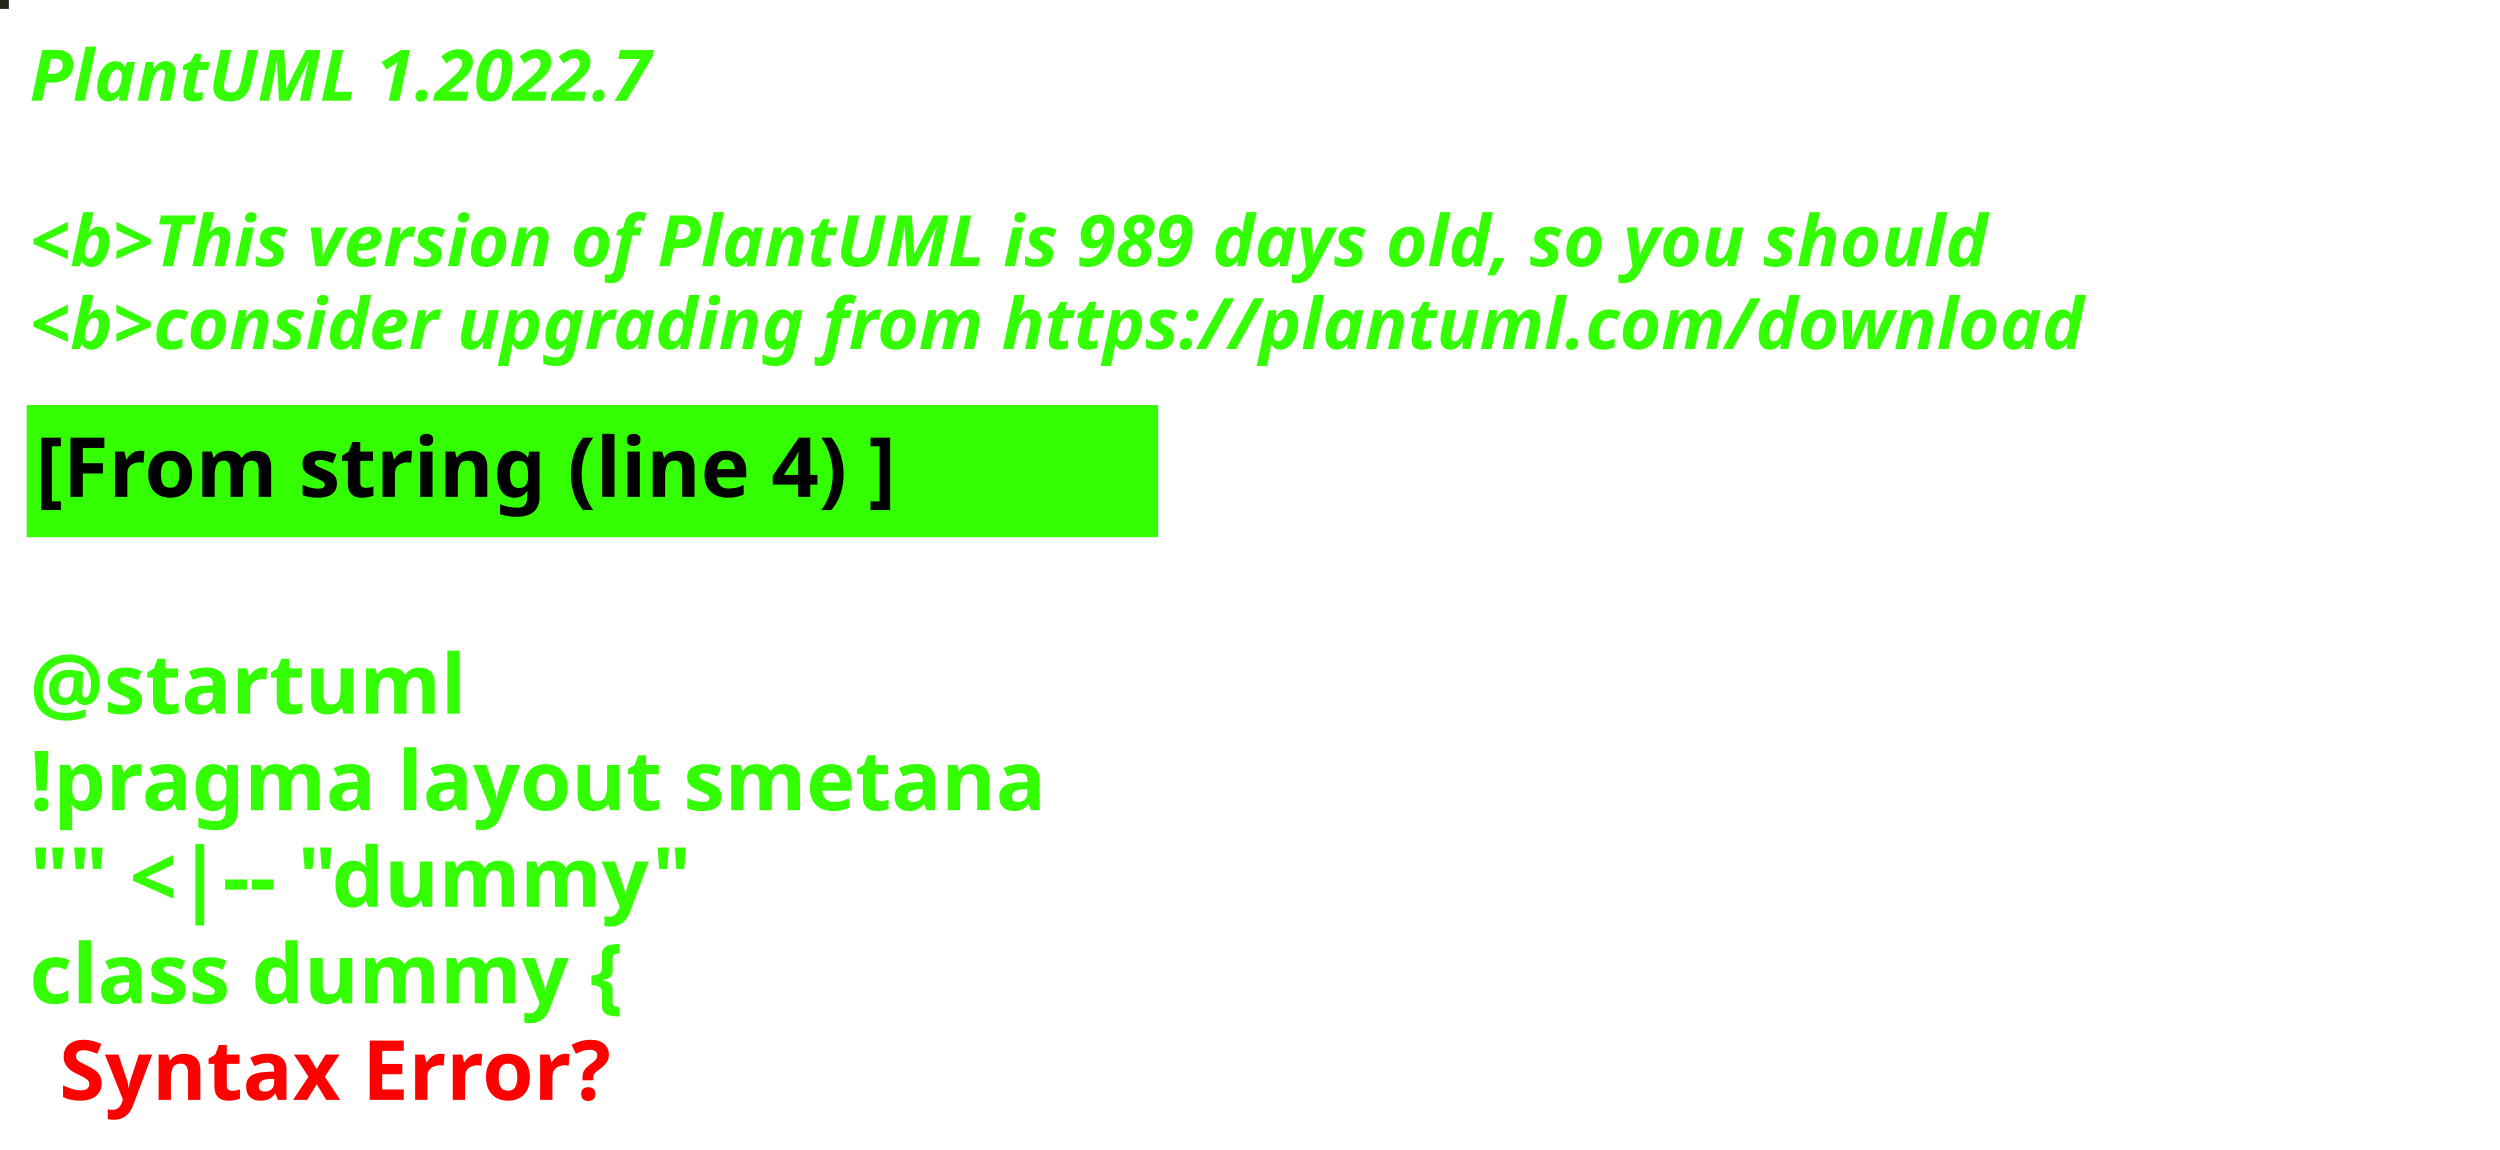
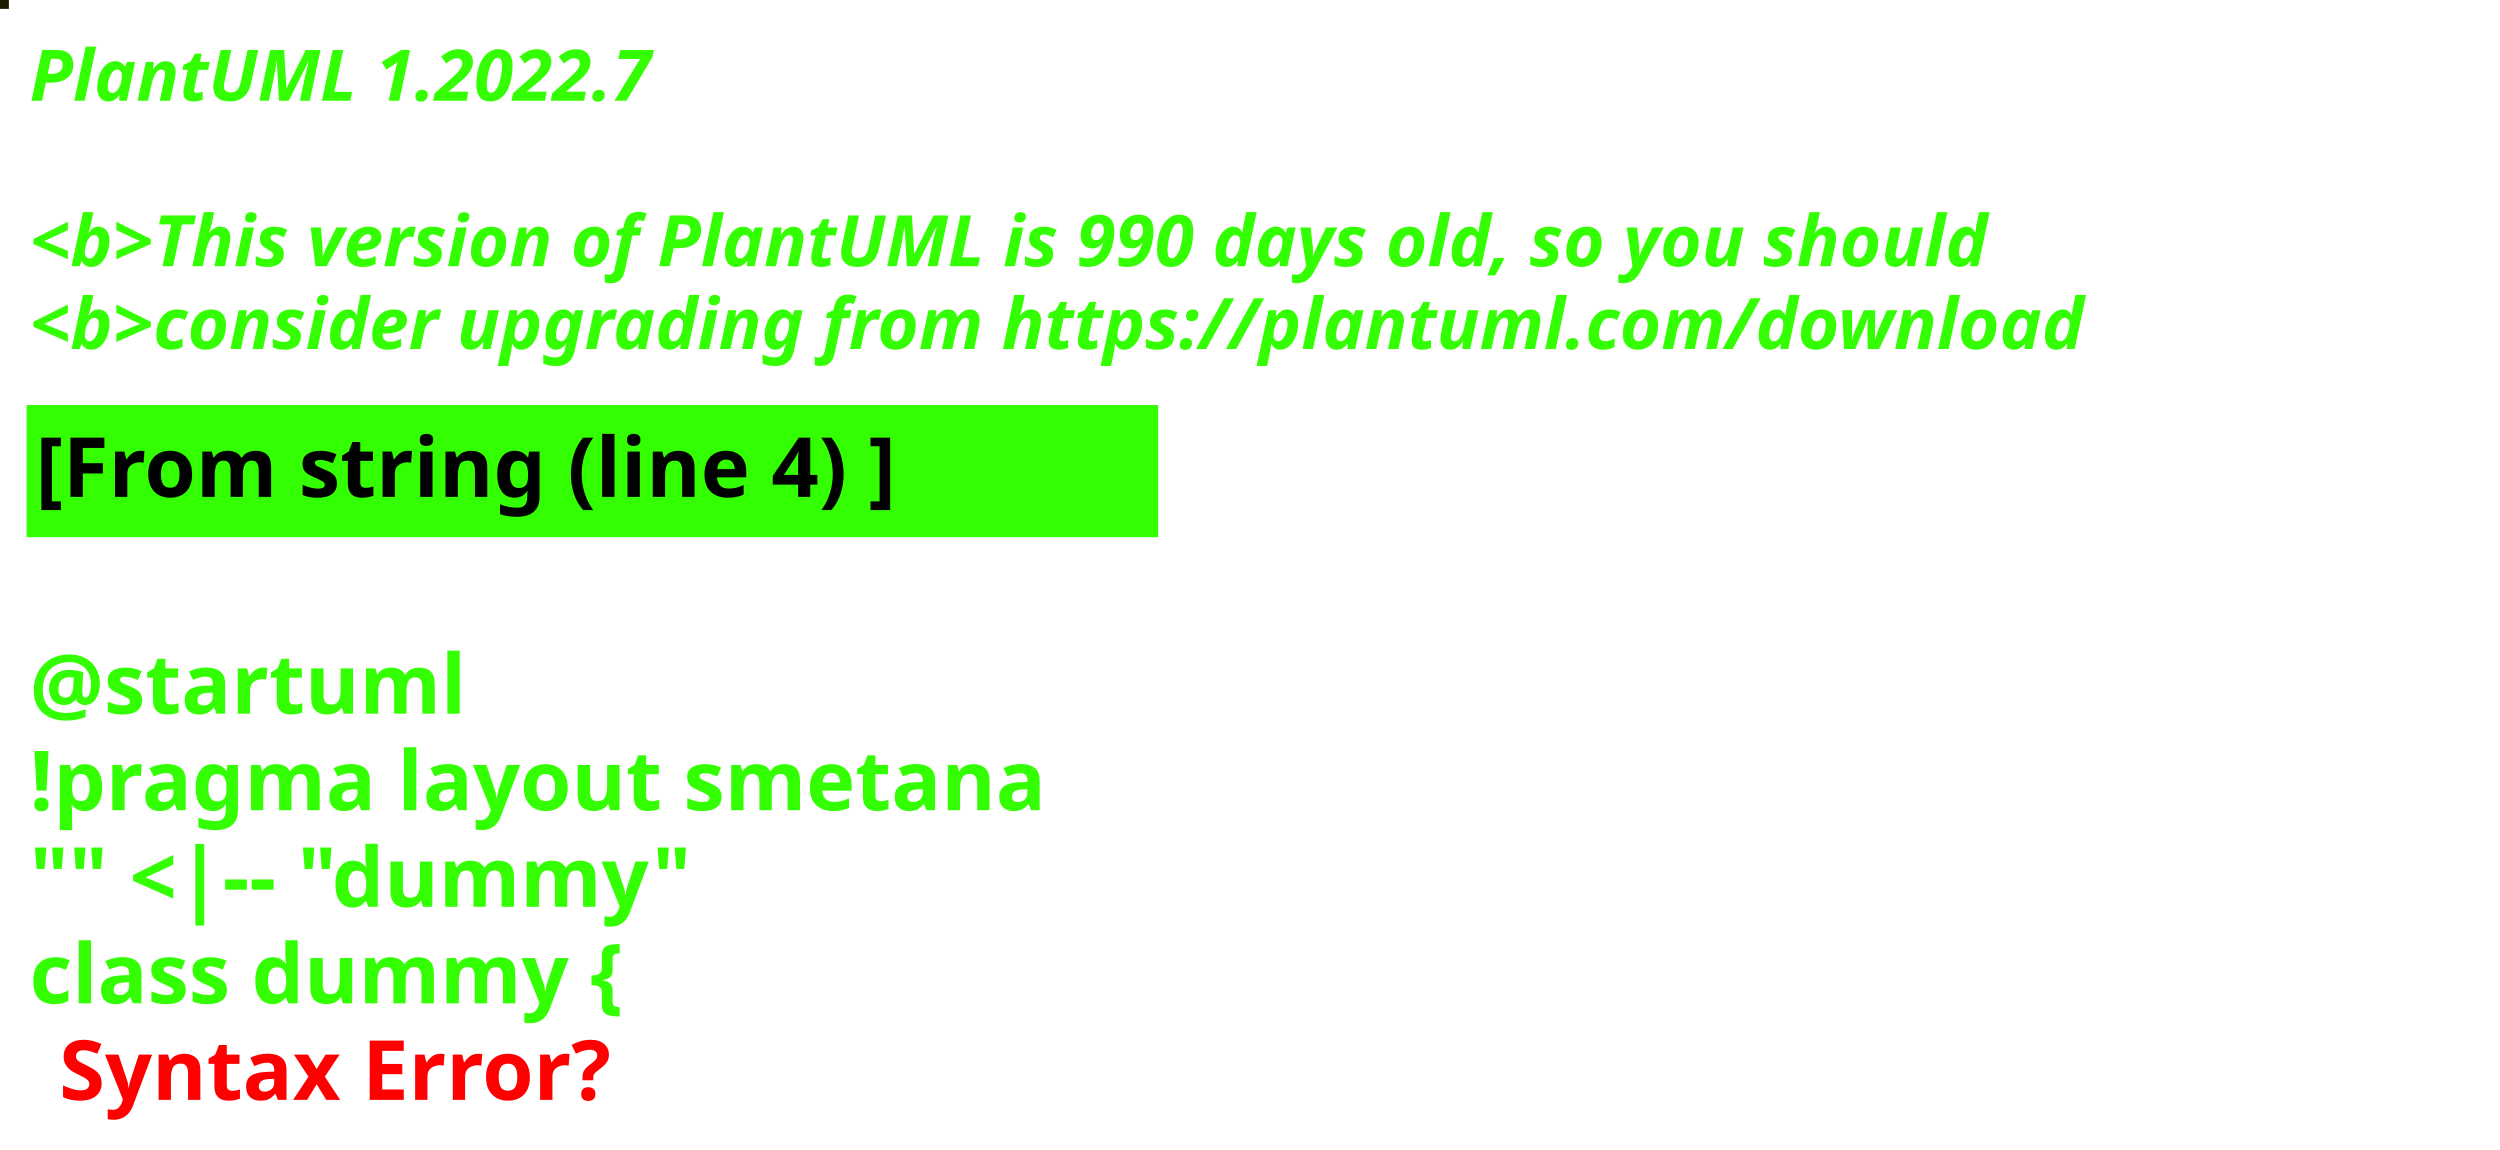
<svg xmlns="http://www.w3.org/2000/svg" contentStyleType="text/css" height="194px" preserveAspectRatio="none" style="width:422px;height:194px;background:#000000;" version="1.1" viewBox="0 0 422 194" width="422px" zoomAndPan="magnify">
  <defs />
  <g>
-     <rect fill="#25251C" height="1" style="stroke:#25251C;stroke-width:1.0;" width="1" x="0" y="0" />
+     <rect fill="#1B1B00" height="1" style="stroke:#1B1B00;stroke-width:1.0;" width="1" x="0" y="0" />
    <text fill="#33FF02" font-family="sans-serif" font-size="12" font-style="italic" font-weight="bold" lengthAdjust="spacing" textLength="127" x="5" y="17">PlantUML 1.2022.7</text>
    <text fill="#33FF02" font-family="sans-serif" font-size="12" font-style="italic" font-weight="bold" lengthAdjust="spacing" textLength="4" x="5" y="30.969"> </text>
-     <text fill="#33FF02" font-family="sans-serif" font-size="12" font-style="italic" font-weight="bold" lengthAdjust="spacing" textLength="399" x="5" y="44.938">&lt;b&gt;This version of PlantUML is 989 days old, so you should</text>
+     <text fill="#33FF02" font-family="sans-serif" font-size="12" font-style="italic" font-weight="bold" lengthAdjust="spacing" textLength="399" x="5" y="44.938">&lt;b&gt;This version of PlantUML is 990 days old, so you should</text>
    <text fill="#33FF02" font-family="sans-serif" font-size="12" font-style="italic" font-weight="bold" lengthAdjust="spacing" textLength="408" x="5" y="58.906">&lt;b&gt;consider upgrading from https://plantuml.com/download</text>
    <rect fill="#33FF02" height="21.297" style="stroke:#33FF02;stroke-width:1.0;" width="190" x="5" y="68.875" />
    <text fill="#000000" font-family="sans-serif" font-size="14" font-weight="bold" lengthAdjust="spacing" textLength="168" x="6" y="83.875">[From string (line 4) ]</text>
    <text fill="#33FF02" font-family="sans-serif" font-size="14" font-weight="bold" lengthAdjust="spacing" textLength="5" x="5" y="104.172"> </text>
    <text fill="#33FF02" font-family="sans-serif" font-size="14" font-weight="bold" lengthAdjust="spacing" textLength="79" x="5" y="120.469">@startuml</text>
    <text fill="#33FF02" font-family="sans-serif" font-size="14" font-weight="bold" lengthAdjust="spacing" textLength="190" x="5" y="136.766">!pragma layout smetana</text>
    <text fill="#33FF02" font-family="sans-serif" font-size="14" font-weight="bold" lengthAdjust="spacing" textLength="124" x="5" y="153.062">"" &lt;|-- "dummy"</text>
    <text fill="#33FF02" font-family="sans-serif" font-size="14" font-weight="bold" lengthAdjust="spacing" text-decoration="wavy underline" textLength="117" x="5" y="169.359">class dummy {</text>
    <text fill="#FF0000" font-family="sans-serif" font-size="14" font-weight="bold" lengthAdjust="spacing" textLength="106" x="10" y="185.656">Syntax Error?</text>
  </g>
</svg>
